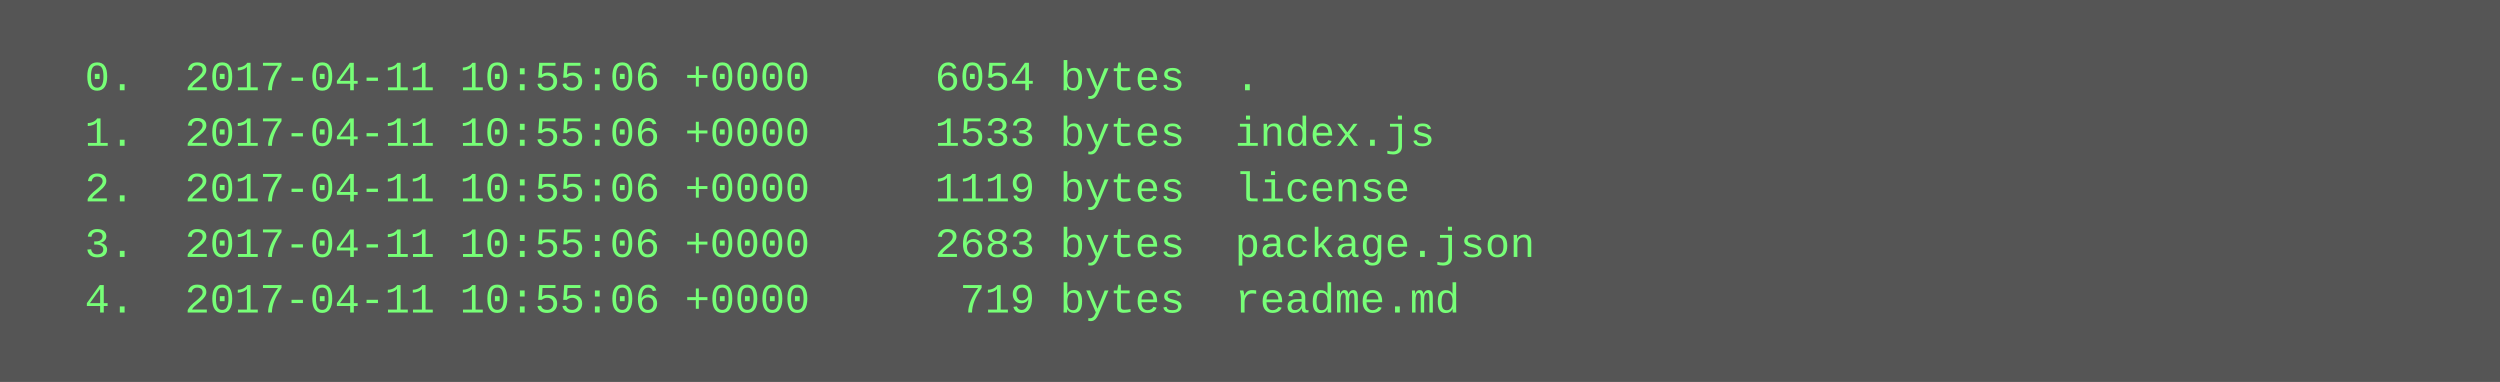
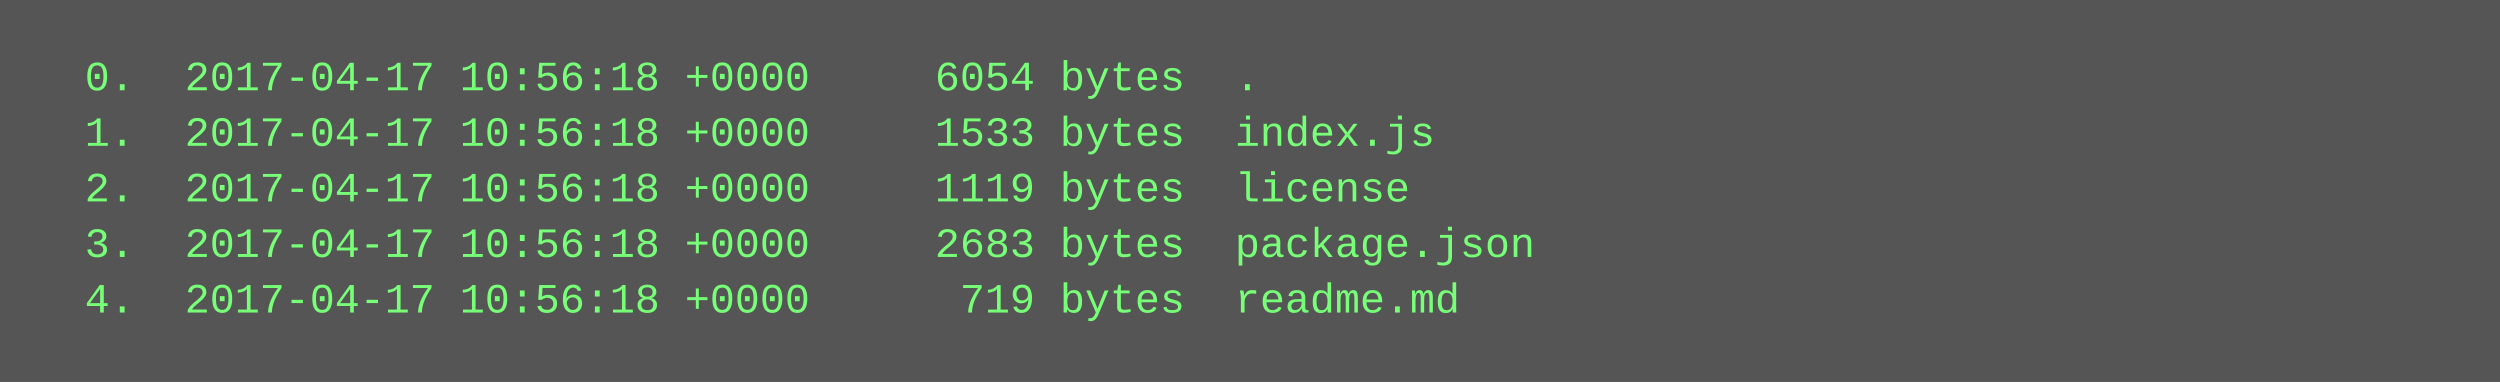
<svg xmlns="http://www.w3.org/2000/svg" height="110" width="720">
  <rect height="110" fill="#555" width="720" />
  <text fill="#7f7" font-family="Courier New" font-size="12" xml:space="preserve">
-     <tspan x="10" y="26">  0.  2017-04-11 10:55:06 +0000     6054 bytes  .</tspan>
-     <tspan x="10" y="42">  1.  2017-04-11 10:55:06 +0000     1533 bytes  index.js</tspan>
-     <tspan x="10" y="58">  2.  2017-04-11 10:55:06 +0000     1119 bytes  license</tspan>
-     <tspan x="10" y="74">  3.  2017-04-11 10:55:06 +0000     2683 bytes  package.json</tspan>
-     <tspan x="10" y="90">  4.  2017-04-11 10:55:06 +0000      719 bytes  readme.md</tspan>
+     <tspan x="10" y="26">  0.  2017-04-17 10:56:18 +0000     6054 bytes  .</tspan>
+     <tspan x="10" y="42">  1.  2017-04-17 10:56:18 +0000     1533 bytes  index.js</tspan>
+     <tspan x="10" y="58">  2.  2017-04-17 10:56:18 +0000     1119 bytes  license</tspan>
+     <tspan x="10" y="74">  3.  2017-04-17 10:56:18 +0000     2683 bytes  package.json</tspan>
+     <tspan x="10" y="90">  4.  2017-04-17 10:56:18 +0000      719 bytes  readme.md</tspan>
  </text>
</svg>
